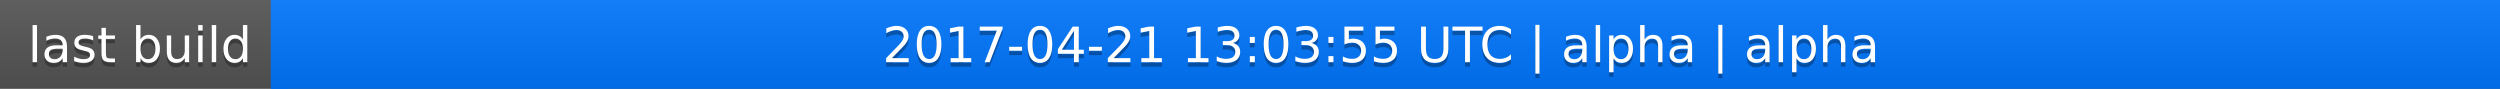
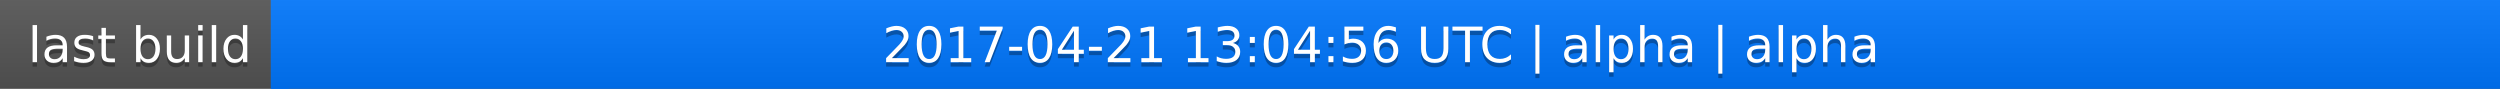
<svg xmlns="http://www.w3.org/2000/svg" width="563" height="20">
  <linearGradient id="a" x2="0" y2="100%">
    <stop offset="0" stop-color="#bbb" stop-opacity=".1" />
    <stop offset="1" stop-opacity=".1" />
  </linearGradient>
  <rect rx="0" width="563" height="20" fill="#555" />
  <rect rx="0" x="61" width="502" height="20" fill="#07f" />
  <path fill="#07f" d="M61 0h4v20h-4z" />
  <rect rx="0" width="563" height="20" fill="url(#a)" />
  <g fill="#fff" text-anchor="middle" font-family="DejaVu Sans,Verdana,Geneva,sans-serif" font-size="11">
    <text x="31.5" y="15" fill="#010101" fill-opacity=".3">last build</text>
    <text x="31.5" y="14">last build</text>
-     <text x="311" y="15" fill="#010101" fill-opacity=".3">2017-04-21 13:03:55 UTC | alpha | alpha</text>
-     <text x="311" y="14">2017-04-21 13:03:55 UTC | alpha | alpha</text>
+     <text x="311" y="15" fill="#010101" fill-opacity=".3">2017-04-21 13:04:56 UTC | alpha | alpha</text>
+     <text x="311" y="14">2017-04-21 13:04:56 UTC | alpha | alpha</text>
  </g>
</svg>
